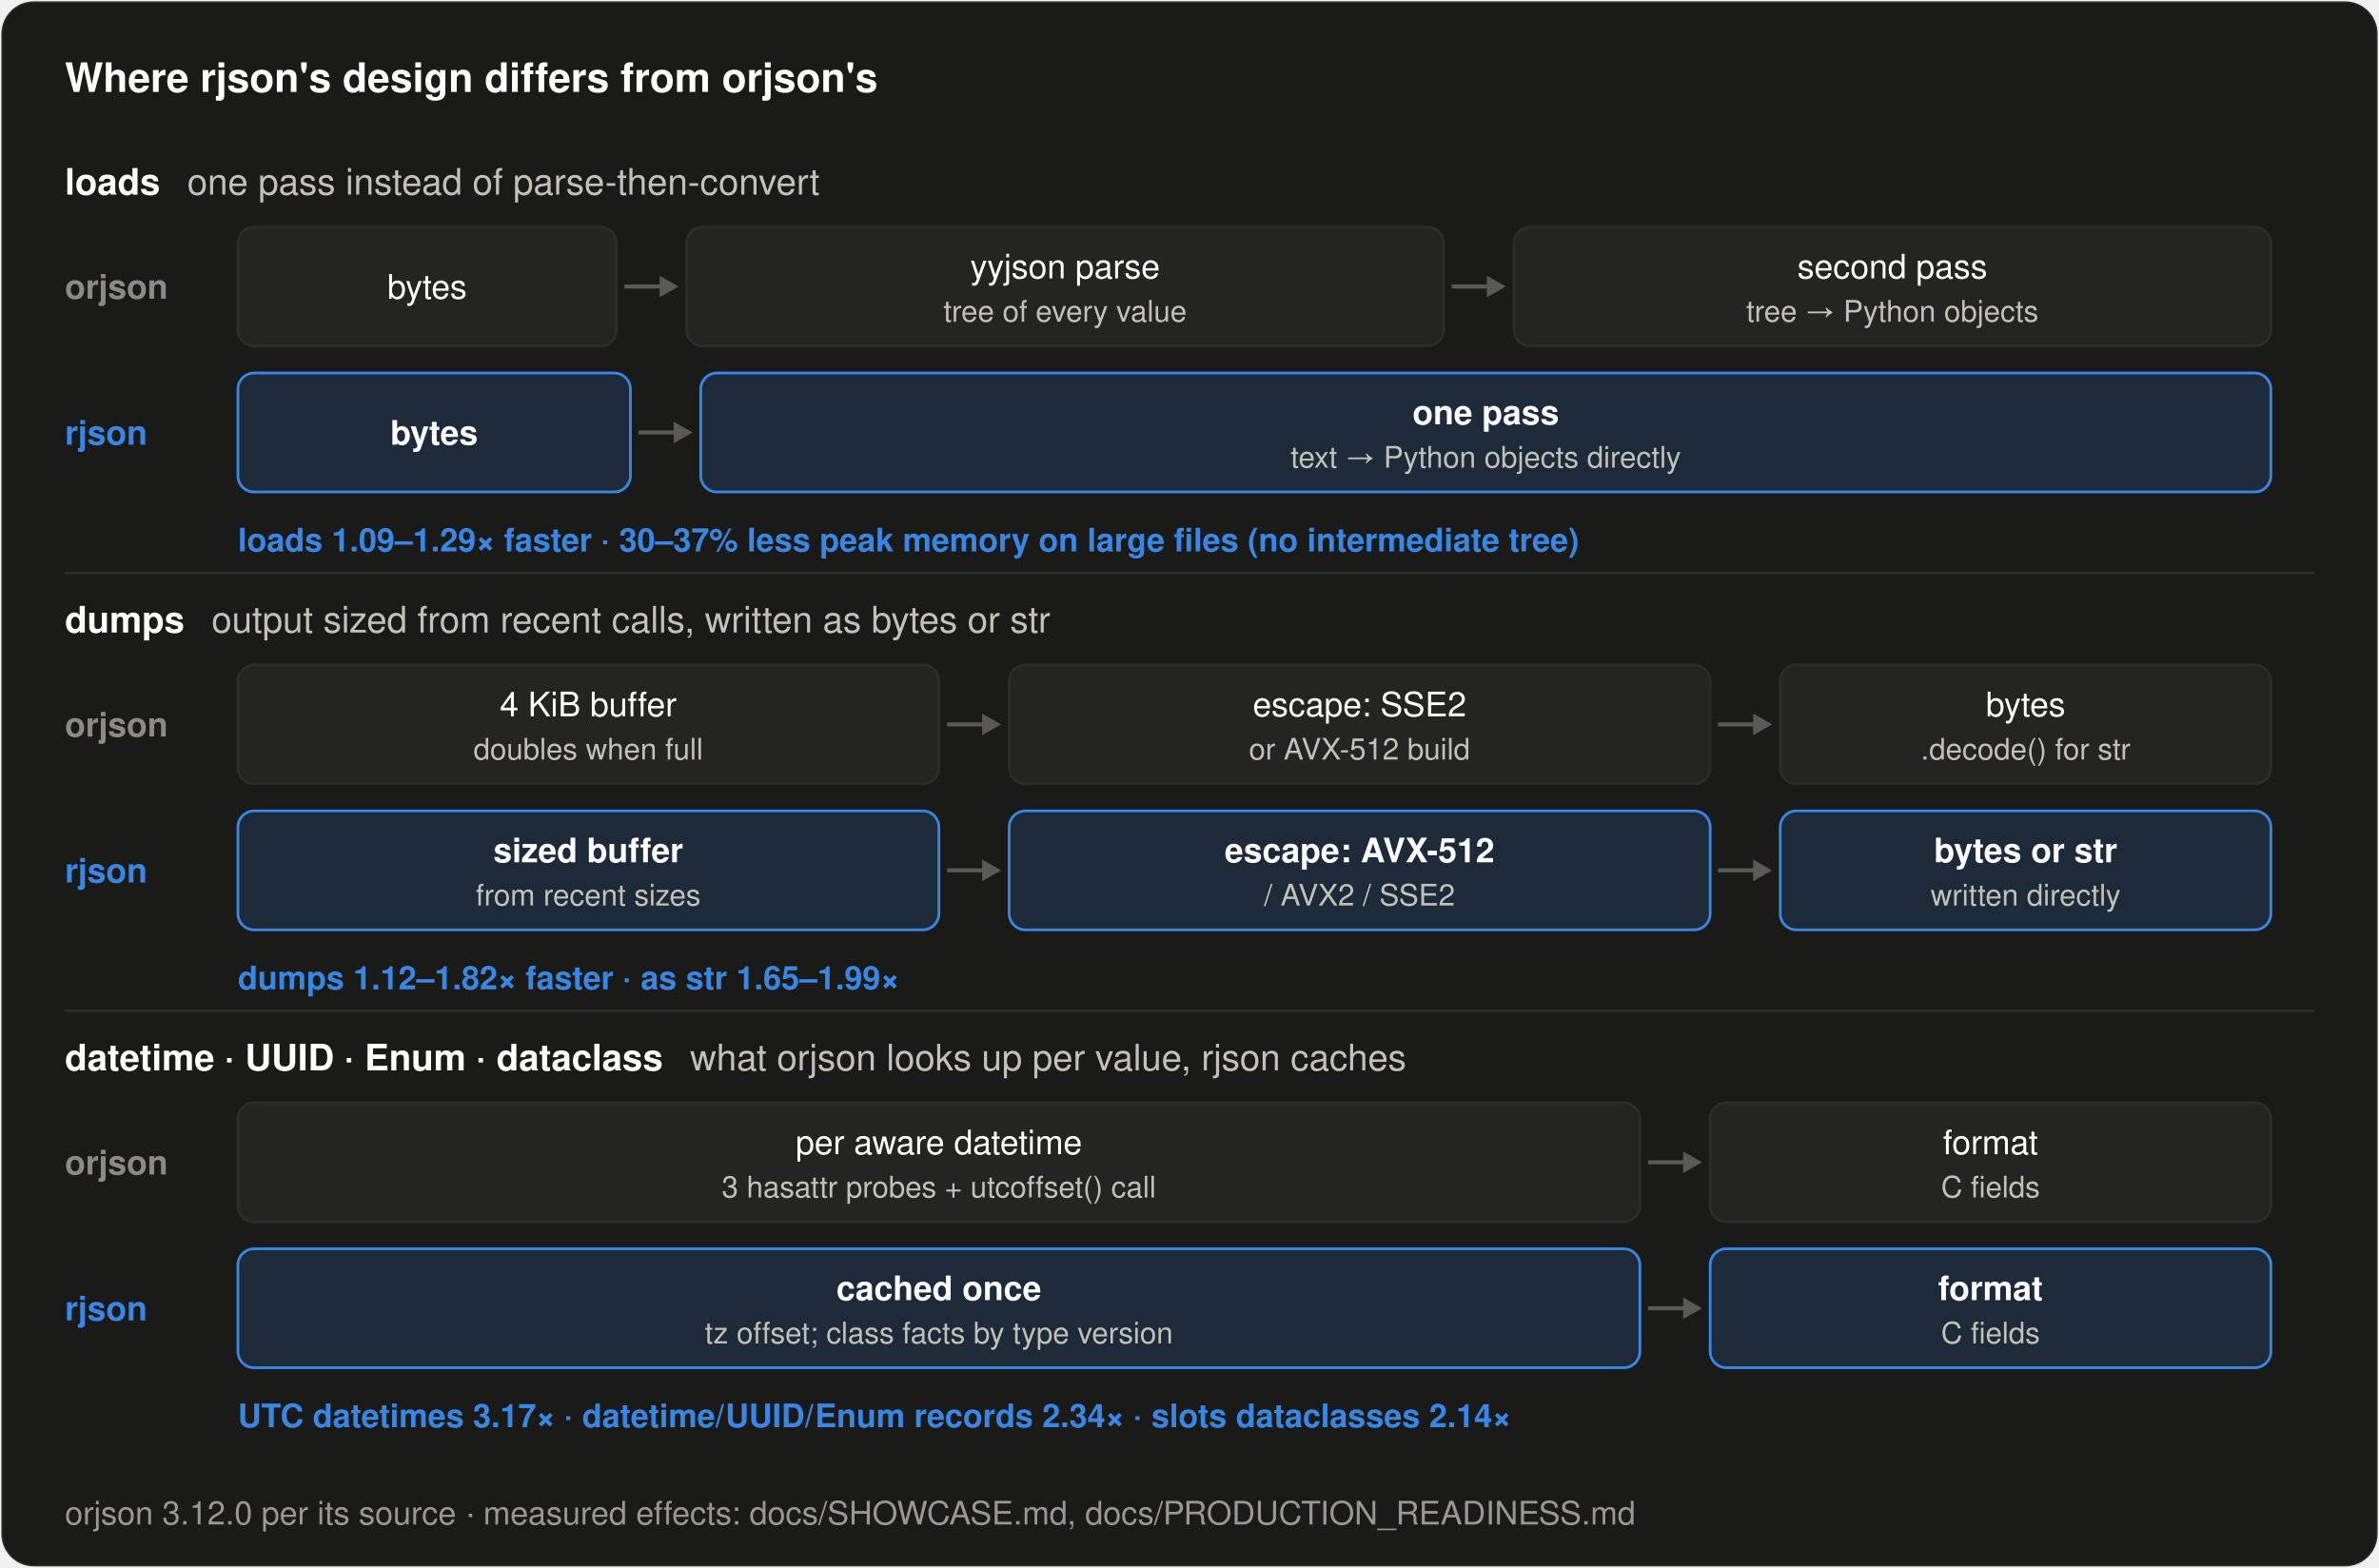
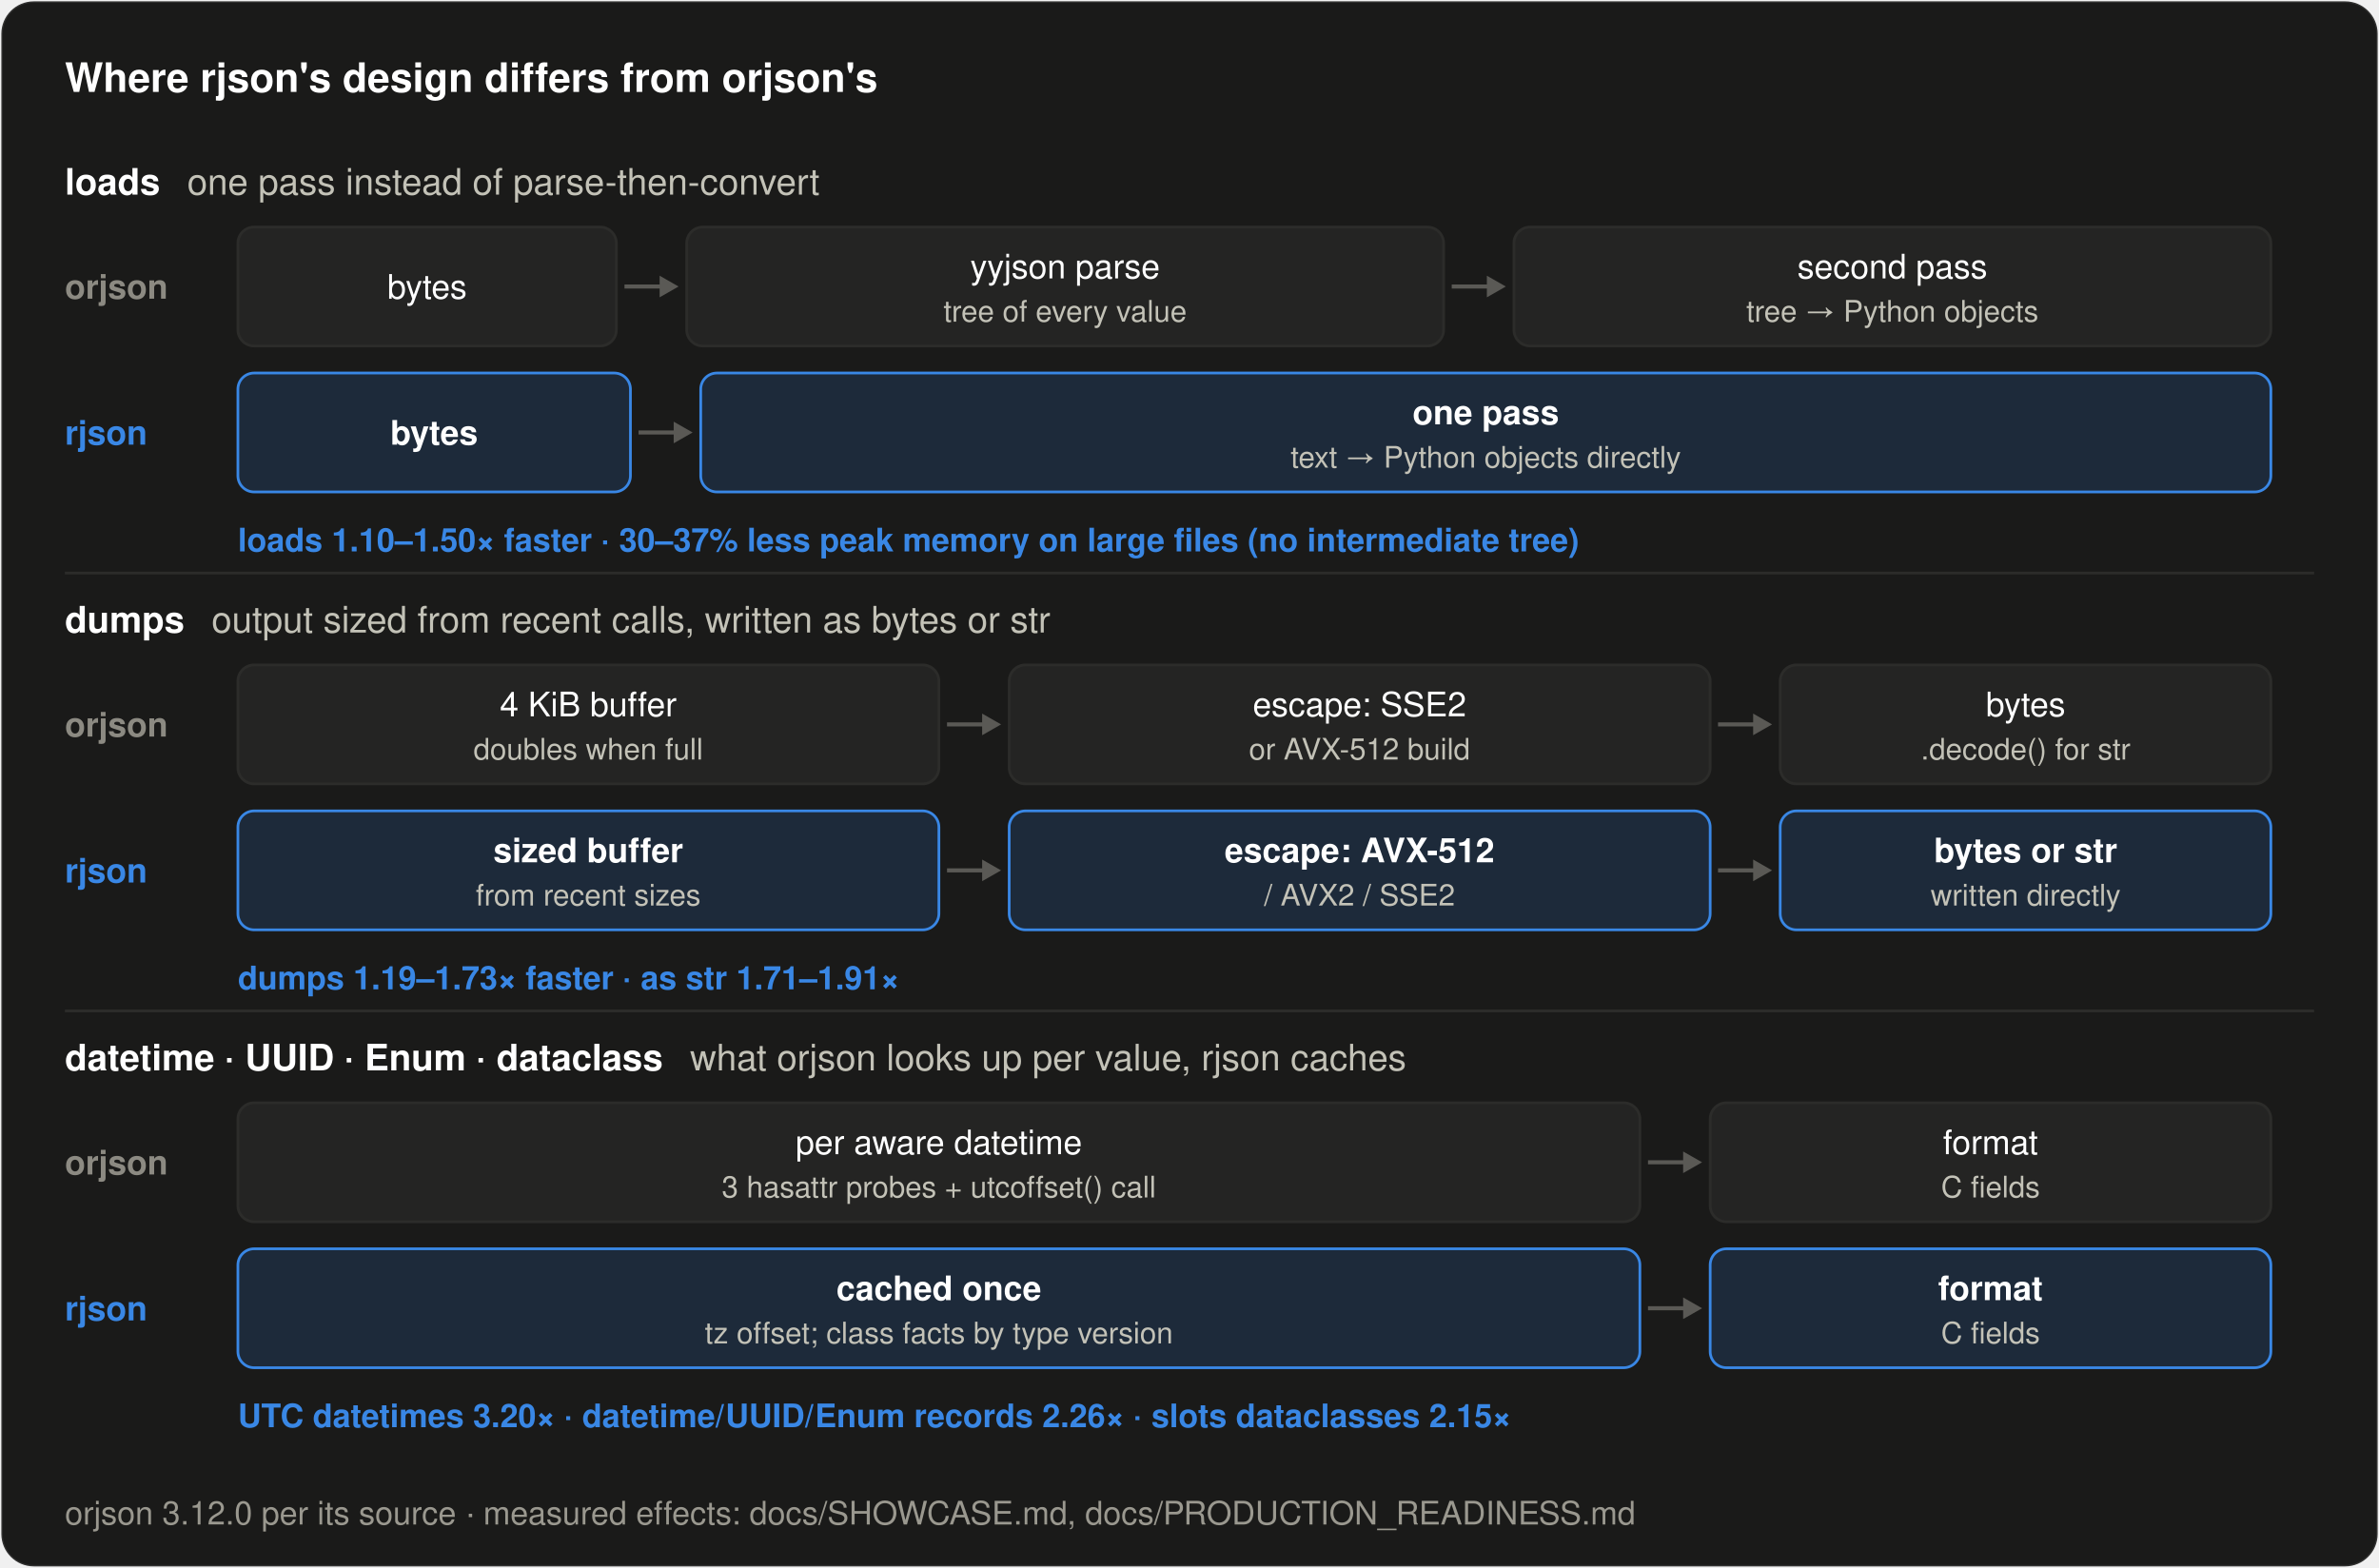
<svg xmlns="http://www.w3.org/2000/svg" width="880" height="580" viewBox="0 0 880 580" role="img" aria-label="How rjson's design differs from orjson's for loads, dumps and native types">
  <rect x="0.5" y="0.5" width="879" height="579" rx="12" fill="#1a1a19" stroke="rgba(255,255,255,0.10)" />
  <text x="24.0" y="34.0" font-family="system-ui, -apple-system, &quot;Segoe UI&quot;, Helvetica, Arial, sans-serif" font-size="15" font-weight="600" fill="#ffffff" text-anchor="start">Where rjson's design differs from orjson's</text>
  <text x="24.0" y="72.0" font-family="system-ui, -apple-system, &quot;Segoe UI&quot;, Helvetica, Arial, sans-serif" font-size="13.5" font-weight="600" fill="#ffffff" text-anchor="start">loads<tspan dx="10" font-weight="400" fill="#c3c2b7">one pass instead of parse-then-convert</tspan>
  </text>
  <text x="24.0" y="110.5" font-family="system-ui, -apple-system, &quot;Segoe UI&quot;, Helvetica, Arial, sans-serif" font-size="12.5" font-weight="600" fill="#8c8a82" text-anchor="start">orjson</text>
  <rect x="88.0" y="84.0" width="140.0" height="44" rx="6" fill="#242423" stroke="#2c2c2a" stroke-width="1" />
  <text x="158.0" y="110.5" font-family="system-ui, -apple-system, &quot;Segoe UI&quot;, Helvetica, Arial, sans-serif" font-size="12.5" font-weight="500" fill="#ffffff" text-anchor="middle">bytes</text>
  <line x1="231.0" y1="106.0" x2="246.0" y2="106.0" stroke="#5a5955" stroke-width="1.5" />
  <path d="M251.0,106.0 l-7,-4 v8 z" fill="#5a5955" />
  <rect x="254.0" y="84.0" width="280.0" height="44" rx="6" fill="#242423" stroke="#2c2c2a" stroke-width="1" />
  <text x="394.0" y="103.0" font-family="system-ui, -apple-system, &quot;Segoe UI&quot;, Helvetica, Arial, sans-serif" font-size="12.5" font-weight="500" fill="#ffffff" text-anchor="middle">yyjson parse</text>
  <text x="394.0" y="119.0" font-family="system-ui, -apple-system, &quot;Segoe UI&quot;, Helvetica, Arial, sans-serif" font-size="11" font-weight="400" fill="#c3c2b7" text-anchor="middle">tree of every value</text>
  <line x1="537.0" y1="106.0" x2="552.0" y2="106.0" stroke="#5a5955" stroke-width="1.5" />
  <path d="M557.0,106.0 l-7,-4 v8 z" fill="#5a5955" />
  <rect x="560.0" y="84.0" width="280.0" height="44" rx="6" fill="#242423" stroke="#2c2c2a" stroke-width="1" />
  <text x="700.0" y="103.0" font-family="system-ui, -apple-system, &quot;Segoe UI&quot;, Helvetica, Arial, sans-serif" font-size="12.5" font-weight="500" fill="#ffffff" text-anchor="middle">second pass</text>
  <text x="700.0" y="119.0" font-family="system-ui, -apple-system, &quot;Segoe UI&quot;, Helvetica, Arial, sans-serif" font-size="11" font-weight="400" fill="#c3c2b7" text-anchor="middle">tree → Python objects</text>
  <text x="24.0" y="164.5" font-family="system-ui, -apple-system, &quot;Segoe UI&quot;, Helvetica, Arial, sans-serif" font-size="12.5" font-weight="600" fill="#3987e5" text-anchor="start">rjson</text>
  <rect x="88.0" y="138.0" width="145.2" height="44" rx="6" fill="#1d2a3a" stroke="#3987e5" stroke-width="1" />
  <text x="160.6" y="164.5" font-family="system-ui, -apple-system, &quot;Segoe UI&quot;, Helvetica, Arial, sans-serif" font-size="12.5" font-weight="600" fill="#ffffff" text-anchor="middle">bytes</text>
  <line x1="236.2" y1="160.0" x2="251.2" y2="160.0" stroke="#5a5955" stroke-width="1.5" />
  <path d="M256.2,160.0 l-7,-4 v8 z" fill="#5a5955" />
  <rect x="259.2" y="138.0" width="580.8" height="44" rx="6" fill="#1d2a3a" stroke="#3987e5" stroke-width="1" />
  <text x="549.6" y="157.0" font-family="system-ui, -apple-system, &quot;Segoe UI&quot;, Helvetica, Arial, sans-serif" font-size="12.5" font-weight="600" fill="#ffffff" text-anchor="middle">one pass</text>
  <text x="549.6" y="173.0" font-family="system-ui, -apple-system, &quot;Segoe UI&quot;, Helvetica, Arial, sans-serif" font-size="11" font-weight="400" fill="#c3c2b7" text-anchor="middle">text → Python objects directly</text>
-   <text x="88.0" y="204.0" font-family="system-ui, -apple-system, &quot;Segoe UI&quot;, Helvetica, Arial, sans-serif" font-size="12" font-weight="600" fill="#3987e5" text-anchor="start">loads 1.09–1.29× faster · 30–37% less peak memory on large files (no intermediate tree)</text>
+   <text x="88.0" y="204.0" font-family="system-ui, -apple-system, &quot;Segoe UI&quot;, Helvetica, Arial, sans-serif" font-size="12" font-weight="600" fill="#3987e5" text-anchor="start">loads 1.10–1.50× faster · 30–37% less peak memory on large files (no intermediate tree)</text>
  <line x1="24" y1="212.0" x2="856" y2="212.0" stroke="#2c2c2a" stroke-width="1" />
  <text x="24.0" y="234.0" font-family="system-ui, -apple-system, &quot;Segoe UI&quot;, Helvetica, Arial, sans-serif" font-size="13.5" font-weight="600" fill="#ffffff" text-anchor="start">dumps<tspan dx="10" font-weight="400" fill="#c3c2b7">output sized from recent calls, written as bytes or str</tspan>
  </text>
  <text x="24.0" y="272.5" font-family="system-ui, -apple-system, &quot;Segoe UI&quot;, Helvetica, Arial, sans-serif" font-size="12.5" font-weight="600" fill="#8c8a82" text-anchor="start">orjson</text>
  <rect x="88.0" y="246.0" width="259.3" height="44" rx="6" fill="#242423" stroke="#2c2c2a" stroke-width="1" />
  <text x="217.6" y="265.0" font-family="system-ui, -apple-system, &quot;Segoe UI&quot;, Helvetica, Arial, sans-serif" font-size="12.5" font-weight="500" fill="#ffffff" text-anchor="middle">4 KiB buffer</text>
  <text x="217.6" y="281.0" font-family="system-ui, -apple-system, &quot;Segoe UI&quot;, Helvetica, Arial, sans-serif" font-size="11" font-weight="400" fill="#c3c2b7" text-anchor="middle">doubles when full</text>
  <line x1="350.3" y1="268.0" x2="365.3" y2="268.0" stroke="#5a5955" stroke-width="1.5" />
  <path d="M370.3,268.0 l-7,-4 v8 z" fill="#5a5955" />
  <rect x="373.3" y="246.0" width="259.3" height="44" rx="6" fill="#242423" stroke="#2c2c2a" stroke-width="1" />
  <text x="502.9" y="265.0" font-family="system-ui, -apple-system, &quot;Segoe UI&quot;, Helvetica, Arial, sans-serif" font-size="12.5" font-weight="500" fill="#ffffff" text-anchor="middle">escape: SSE2</text>
  <text x="502.9" y="281.0" font-family="system-ui, -apple-system, &quot;Segoe UI&quot;, Helvetica, Arial, sans-serif" font-size="11" font-weight="400" fill="#c3c2b7" text-anchor="middle">or AVX-512 build</text>
  <line x1="635.5" y1="268.0" x2="650.5" y2="268.0" stroke="#5a5955" stroke-width="1.5" />
  <path d="M655.5,268.0 l-7,-4 v8 z" fill="#5a5955" />
  <rect x="658.5" y="246.0" width="181.5" height="44" rx="6" fill="#242423" stroke="#2c2c2a" stroke-width="1" />
  <text x="749.3" y="265.0" font-family="system-ui, -apple-system, &quot;Segoe UI&quot;, Helvetica, Arial, sans-serif" font-size="12.5" font-weight="500" fill="#ffffff" text-anchor="middle">bytes</text>
  <text x="749.3" y="281.0" font-family="system-ui, -apple-system, &quot;Segoe UI&quot;, Helvetica, Arial, sans-serif" font-size="11" font-weight="400" fill="#c3c2b7" text-anchor="middle">.decode() for str</text>
  <text x="24.0" y="326.5" font-family="system-ui, -apple-system, &quot;Segoe UI&quot;, Helvetica, Arial, sans-serif" font-size="12.5" font-weight="600" fill="#3987e5" text-anchor="start">rjson</text>
  <rect x="88.0" y="300.0" width="259.3" height="44" rx="6" fill="#1d2a3a" stroke="#3987e5" stroke-width="1" />
  <text x="217.6" y="319.0" font-family="system-ui, -apple-system, &quot;Segoe UI&quot;, Helvetica, Arial, sans-serif" font-size="12.5" font-weight="600" fill="#ffffff" text-anchor="middle">sized buffer</text>
  <text x="217.6" y="335.0" font-family="system-ui, -apple-system, &quot;Segoe UI&quot;, Helvetica, Arial, sans-serif" font-size="11" font-weight="400" fill="#c3c2b7" text-anchor="middle">from recent sizes</text>
  <line x1="350.3" y1="322.0" x2="365.3" y2="322.0" stroke="#5a5955" stroke-width="1.5" />
  <path d="M370.3,322.0 l-7,-4 v8 z" fill="#5a5955" />
  <rect x="373.3" y="300.0" width="259.3" height="44" rx="6" fill="#1d2a3a" stroke="#3987e5" stroke-width="1" />
  <text x="502.9" y="319.0" font-family="system-ui, -apple-system, &quot;Segoe UI&quot;, Helvetica, Arial, sans-serif" font-size="12.5" font-weight="600" fill="#ffffff" text-anchor="middle">escape: AVX-512</text>
  <text x="502.9" y="335.0" font-family="system-ui, -apple-system, &quot;Segoe UI&quot;, Helvetica, Arial, sans-serif" font-size="11" font-weight="400" fill="#c3c2b7" text-anchor="middle">/ AVX2 / SSE2</text>
  <line x1="635.5" y1="322.0" x2="650.5" y2="322.0" stroke="#5a5955" stroke-width="1.5" />
  <path d="M655.5,322.0 l-7,-4 v8 z" fill="#5a5955" />
  <rect x="658.5" y="300.0" width="181.5" height="44" rx="6" fill="#1d2a3a" stroke="#3987e5" stroke-width="1" />
  <text x="749.3" y="319.0" font-family="system-ui, -apple-system, &quot;Segoe UI&quot;, Helvetica, Arial, sans-serif" font-size="12.5" font-weight="600" fill="#ffffff" text-anchor="middle">bytes or str</text>
  <text x="749.3" y="335.0" font-family="system-ui, -apple-system, &quot;Segoe UI&quot;, Helvetica, Arial, sans-serif" font-size="11" font-weight="400" fill="#c3c2b7" text-anchor="middle">written directly</text>
-   <text x="88.0" y="366.0" font-family="system-ui, -apple-system, &quot;Segoe UI&quot;, Helvetica, Arial, sans-serif" font-size="12" font-weight="600" fill="#3987e5" text-anchor="start">dumps 1.12–1.82× faster · as str 1.65–1.99×</text>
+   <text x="88.0" y="366.0" font-family="system-ui, -apple-system, &quot;Segoe UI&quot;, Helvetica, Arial, sans-serif" font-size="12" font-weight="600" fill="#3987e5" text-anchor="start">dumps 1.19–1.73× faster · as str 1.71–1.91×</text>
  <line x1="24" y1="374.0" x2="856" y2="374.0" stroke="#2c2c2a" stroke-width="1" />
  <text x="24.0" y="396.0" font-family="system-ui, -apple-system, &quot;Segoe UI&quot;, Helvetica, Arial, sans-serif" font-size="13.5" font-weight="600" fill="#ffffff" text-anchor="start">datetime · UUID · Enum · dataclass<tspan dx="10" font-weight="400" fill="#c3c2b7">what orjson looks up per value, rjson caches</tspan>
  </text>
  <text x="24.0" y="434.5" font-family="system-ui, -apple-system, &quot;Segoe UI&quot;, Helvetica, Arial, sans-serif" font-size="12.5" font-weight="600" fill="#8c8a82" text-anchor="start">orjson</text>
  <rect x="88.0" y="408.0" width="518.6" height="44" rx="6" fill="#242423" stroke="#2c2c2a" stroke-width="1" />
  <text x="347.3" y="427.0" font-family="system-ui, -apple-system, &quot;Segoe UI&quot;, Helvetica, Arial, sans-serif" font-size="12.5" font-weight="500" fill="#ffffff" text-anchor="middle">per aware datetime</text>
  <text x="347.3" y="443.0" font-family="system-ui, -apple-system, &quot;Segoe UI&quot;, Helvetica, Arial, sans-serif" font-size="11" font-weight="400" fill="#c3c2b7" text-anchor="middle">3 hasattr probes + utcoffset() call</text>
  <line x1="609.6" y1="430.0" x2="624.6" y2="430.0" stroke="#5a5955" stroke-width="1.5" />
  <path d="M629.6,430.0 l-7,-4 v8 z" fill="#5a5955" />
  <rect x="632.6" y="408.0" width="207.4" height="44" rx="6" fill="#242423" stroke="#2c2c2a" stroke-width="1" />
  <text x="736.3" y="427.0" font-family="system-ui, -apple-system, &quot;Segoe UI&quot;, Helvetica, Arial, sans-serif" font-size="12.5" font-weight="500" fill="#ffffff" text-anchor="middle">format</text>
  <text x="736.3" y="443.0" font-family="system-ui, -apple-system, &quot;Segoe UI&quot;, Helvetica, Arial, sans-serif" font-size="11" font-weight="400" fill="#c3c2b7" text-anchor="middle">C fields</text>
  <text x="24.0" y="488.5" font-family="system-ui, -apple-system, &quot;Segoe UI&quot;, Helvetica, Arial, sans-serif" font-size="12.5" font-weight="600" fill="#3987e5" text-anchor="start">rjson</text>
  <rect x="88.0" y="462.0" width="518.6" height="44" rx="6" fill="#1d2a3a" stroke="#3987e5" stroke-width="1" />
  <text x="347.3" y="481.0" font-family="system-ui, -apple-system, &quot;Segoe UI&quot;, Helvetica, Arial, sans-serif" font-size="12.5" font-weight="600" fill="#ffffff" text-anchor="middle">cached once</text>
  <text x="347.3" y="497.0" font-family="system-ui, -apple-system, &quot;Segoe UI&quot;, Helvetica, Arial, sans-serif" font-size="11" font-weight="400" fill="#c3c2b7" text-anchor="middle">tz offset; class facts by type version</text>
  <line x1="609.6" y1="484.0" x2="624.6" y2="484.0" stroke="#5a5955" stroke-width="1.5" />
  <path d="M629.6,484.0 l-7,-4 v8 z" fill="#5a5955" />
  <rect x="632.6" y="462.0" width="207.4" height="44" rx="6" fill="#1d2a3a" stroke="#3987e5" stroke-width="1" />
  <text x="736.3" y="481.0" font-family="system-ui, -apple-system, &quot;Segoe UI&quot;, Helvetica, Arial, sans-serif" font-size="12.5" font-weight="600" fill="#ffffff" text-anchor="middle">format</text>
  <text x="736.3" y="497.0" font-family="system-ui, -apple-system, &quot;Segoe UI&quot;, Helvetica, Arial, sans-serif" font-size="11" font-weight="400" fill="#c3c2b7" text-anchor="middle">C fields</text>
-   <text x="88.0" y="528.0" font-family="system-ui, -apple-system, &quot;Segoe UI&quot;, Helvetica, Arial, sans-serif" font-size="12" font-weight="600" fill="#3987e5" text-anchor="start">UTC datetimes 3.17× · datetime/UUID/Enum records 2.34× · slots dataclasses 2.14×</text>
+   <text x="88.0" y="528.0" font-family="system-ui, -apple-system, &quot;Segoe UI&quot;, Helvetica, Arial, sans-serif" font-size="12" font-weight="600" fill="#3987e5" text-anchor="start">UTC datetimes 3.20× · datetime/UUID/Enum records 2.26× · slots dataclasses 2.15×</text>
  <text x="24.0" y="564.0" font-family="system-ui, -apple-system, &quot;Segoe UI&quot;, Helvetica, Arial, sans-serif" font-size="12" font-weight="400" fill="#9a988f" text-anchor="start">orjson 3.12.0 per its source · measured effects: docs/SHOWCASE.md, docs/PRODUCTION_READINESS.md</text>
</svg>
